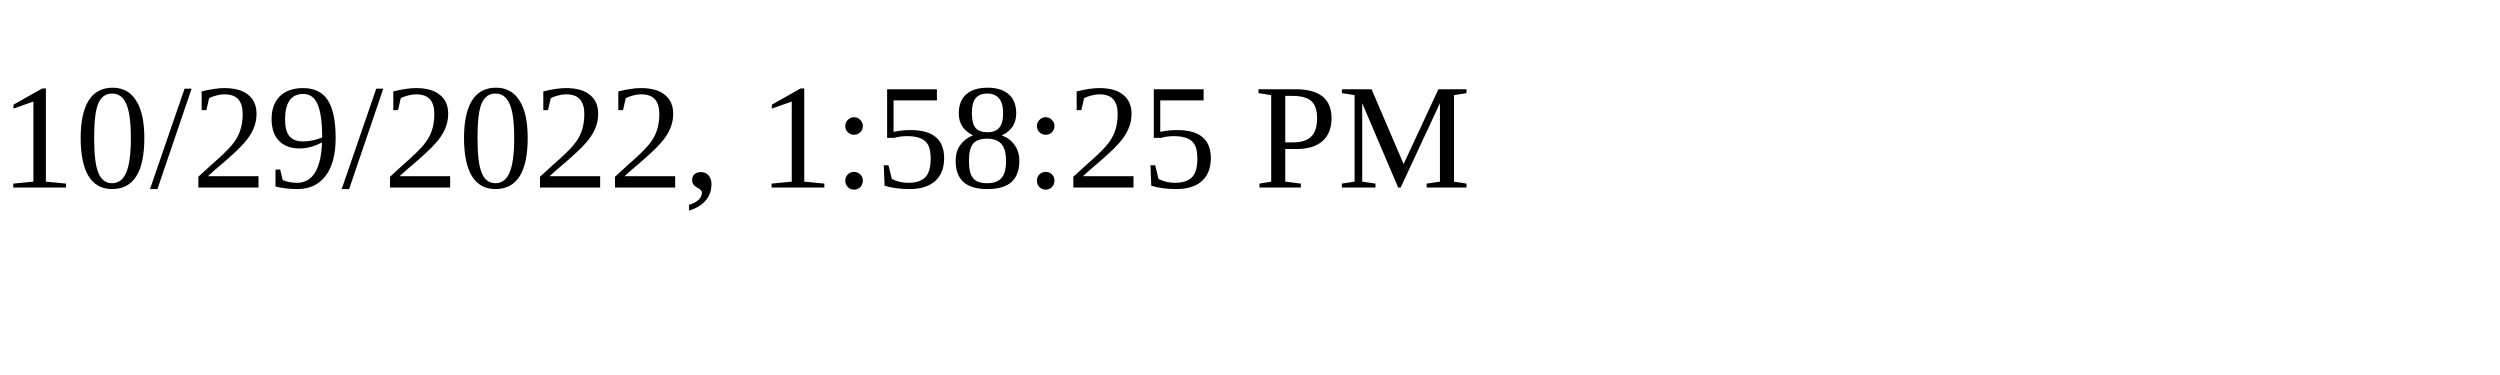
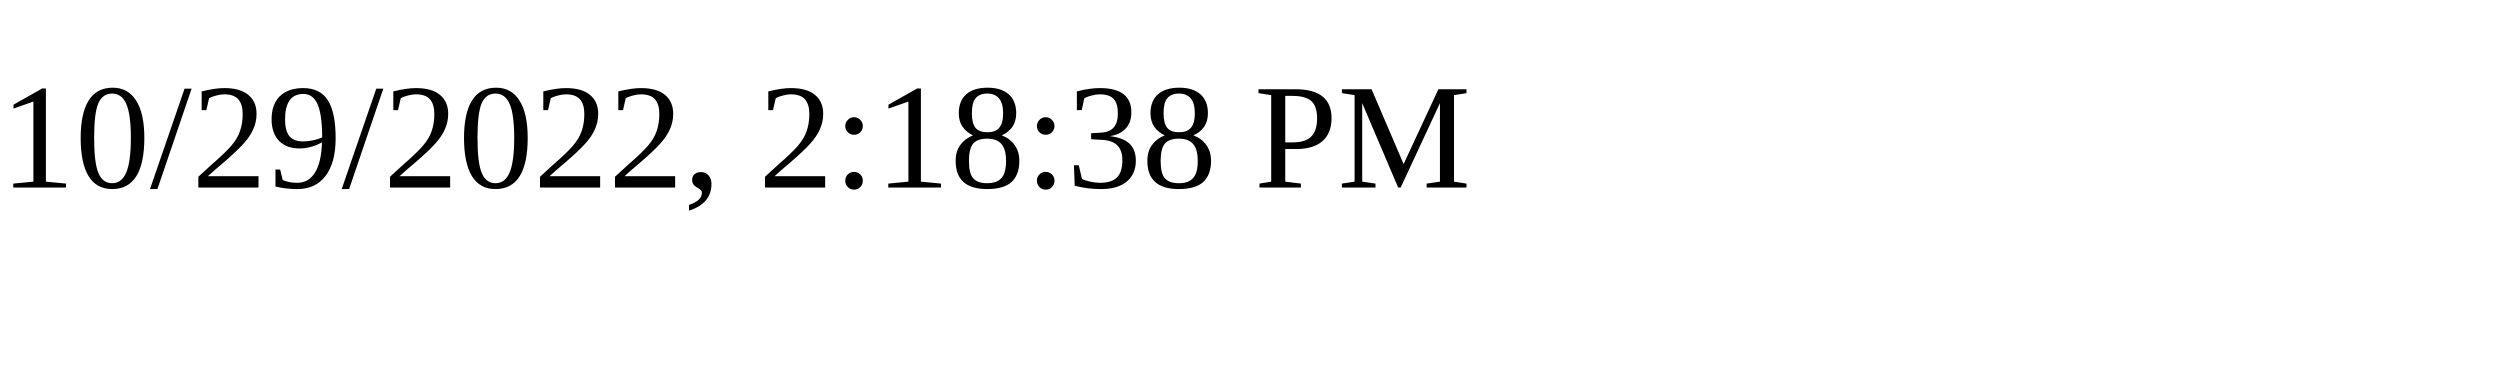
<svg xmlns="http://www.w3.org/2000/svg" height="30" width="200">
-   <text x="0" y="15">10/29/2022, 1:58:25 PM</text>
+   <text x="0" y="15">10/29/2022, 2:18:38 PM</text>
</svg>
